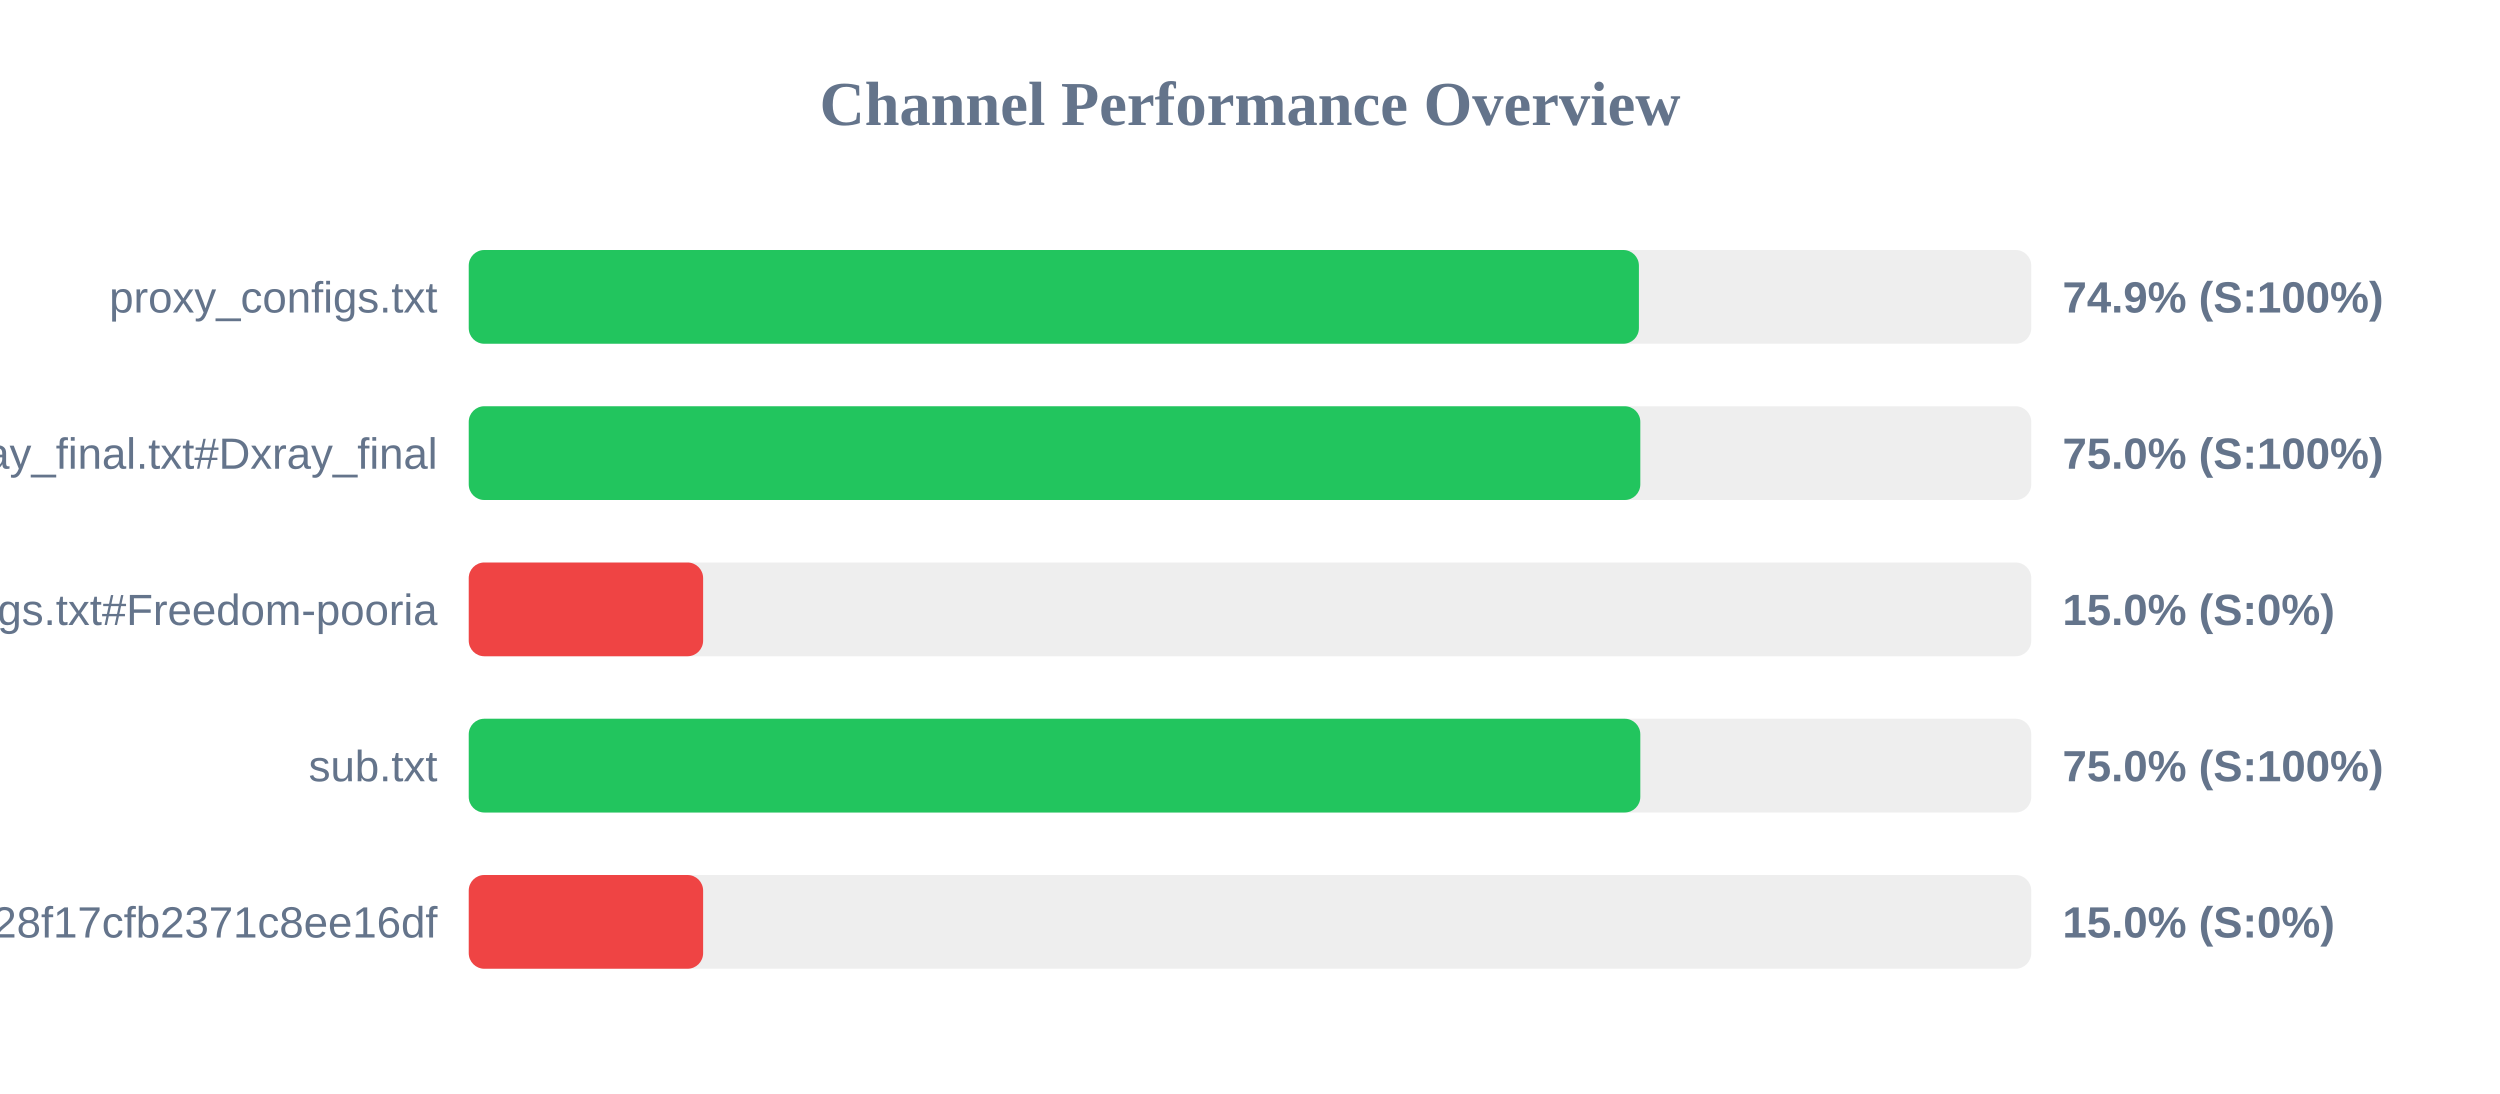
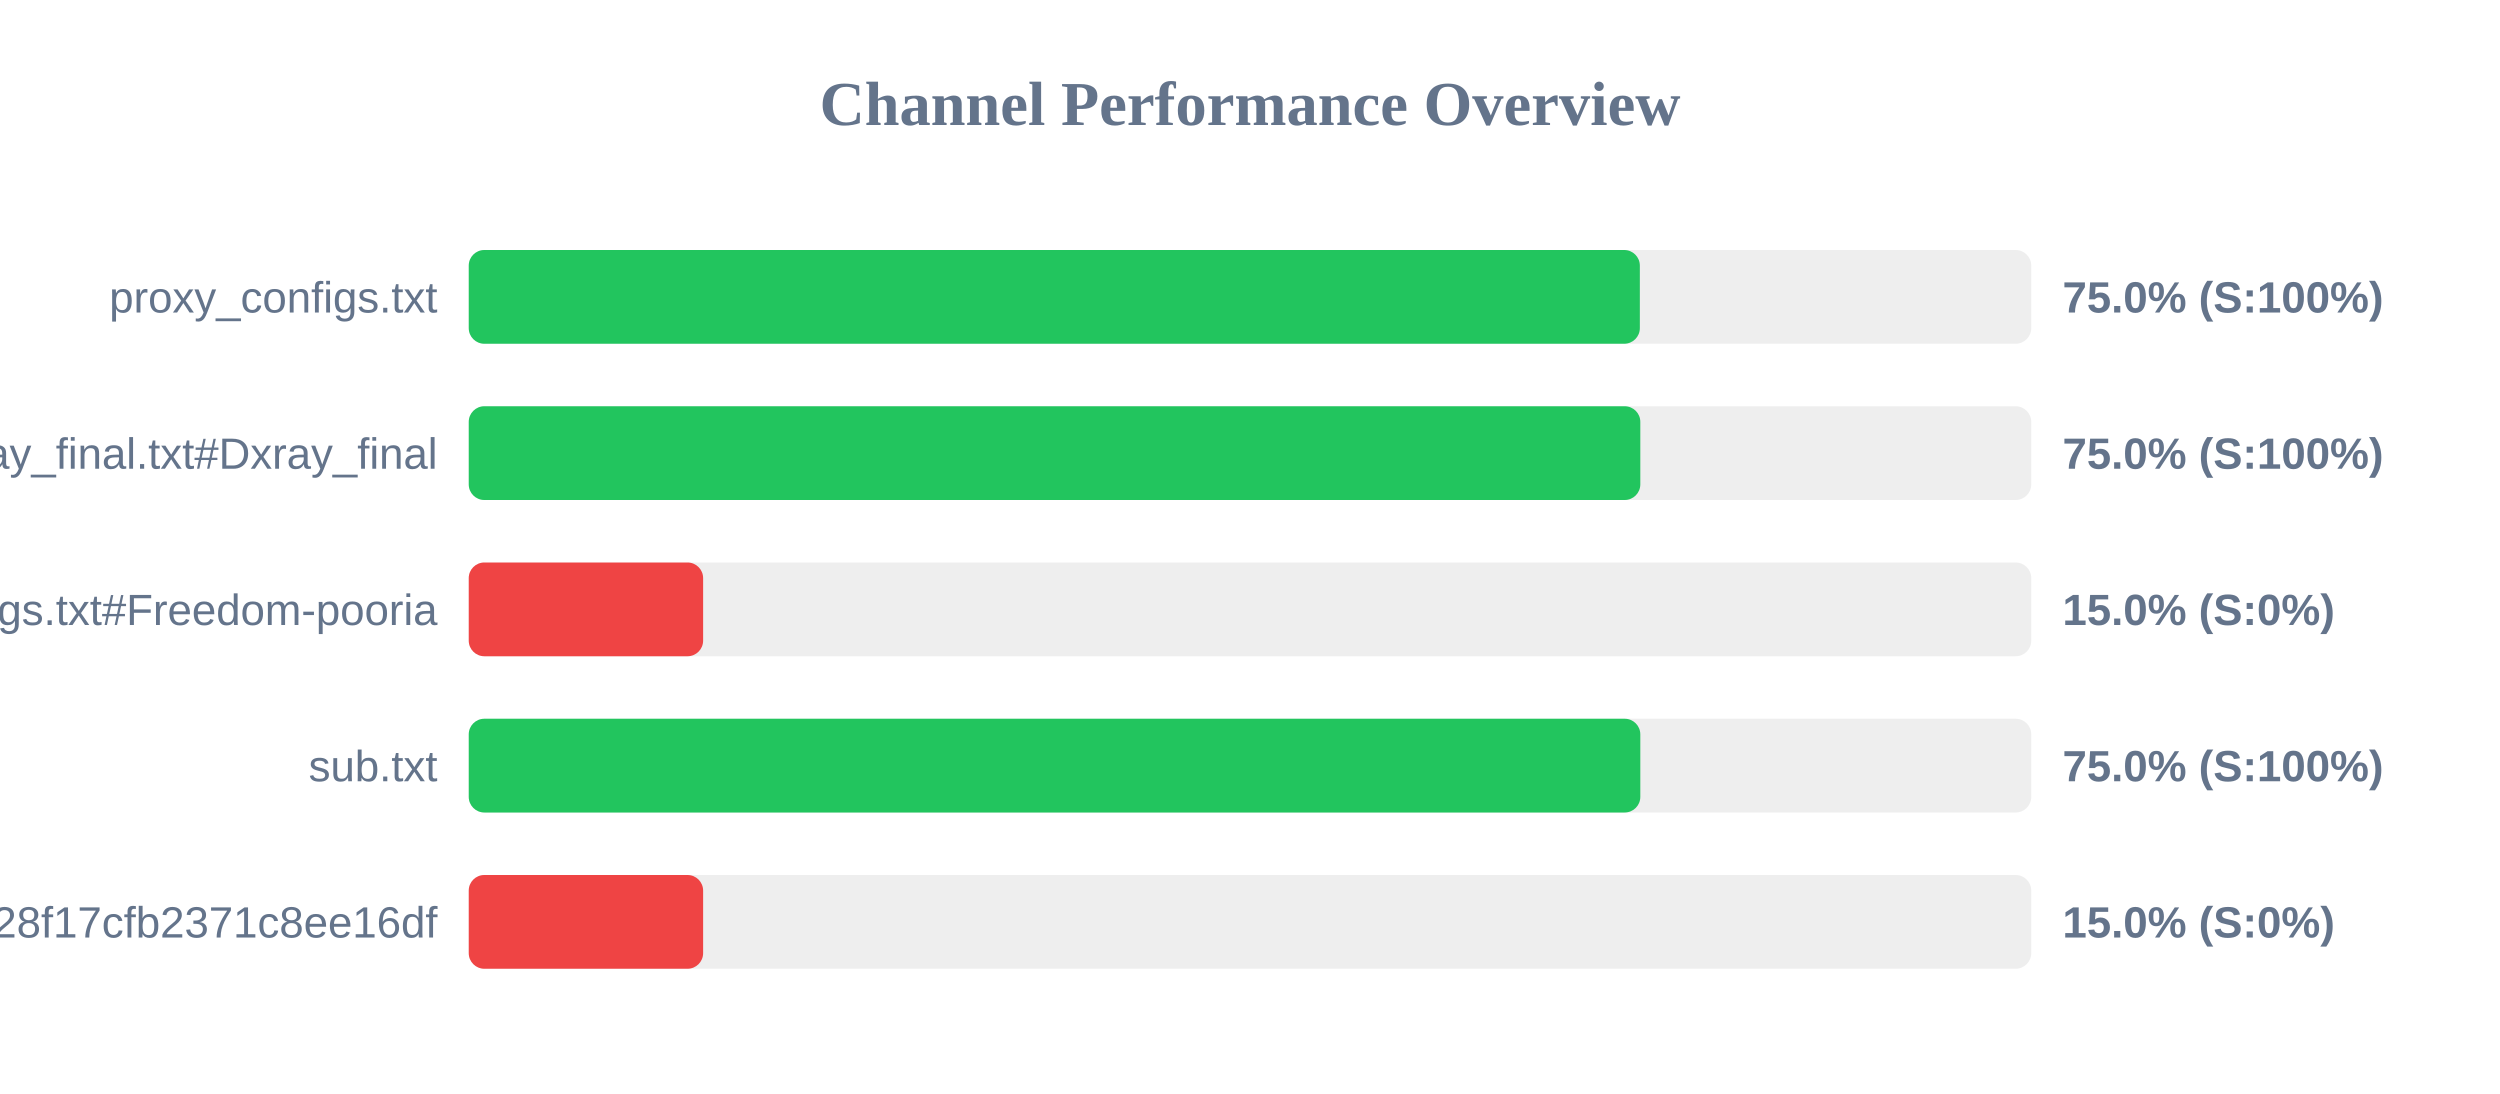
<svg xmlns="http://www.w3.org/2000/svg" width="800" height="350" version="1.1">
  <style>
        .row { font: 14px Arial; fill: #64748b; }
        .score { font: bold 14px Arial; fill: #64748b; }
    </style>
  <text x="400" y="40" text-anchor="middle" font-size="20px" font-weight="bold" fill="#64748b">Channel Performance Overview</text>
  <rect x="150" y="80" width="500" height="30" fill="#eee" rx="5" />
-   <rect x="150" y="80" width="374.45" height="30" fill="#22c55e" rx="5" />
+   <rect x="150" y="80" width="374.75" height="30" fill="#22c55e" rx="5" />
  <text x="140" y="100" text-anchor="end" class="row">proxy_configs.txt</text>
-   <text x="660" y="100" text-anchor="start" class="score">74.9% (S:100%)</text>
+   <text x="660" y="100" text-anchor="start" class="score">75.0% (S:100%)</text>
  <rect x="150" y="130" width="500" height="30" fill="#eee" rx="5" />
  <rect x="150" y="130" width="374.9" height="30" fill="#22c55e" rx="5" />
  <text x="140" y="150" text-anchor="end" class="row">xray_final.txt#Dxray_final</text>
  <text x="660" y="150" text-anchor="start" class="score">75.0% (S:100%)</text>
  <rect x="150" y="180" width="500" height="30" fill="#eee" rx="5" />
  <rect x="150" y="180" width="75.0" height="30" fill="#ef4444" rx="5" />
  <text x="140" y="200" text-anchor="end" class="row">v2ray_configs.txt#Freedom-pooria</text>
  <text x="660" y="200" text-anchor="start" class="score">15.0% (S:0%)</text>
  <rect x="150" y="230" width="500" height="30" fill="#eee" rx="5" />
  <rect x="150" y="230" width="374.9" height="30" fill="#22c55e" rx="5" />
  <text x="140" y="250" text-anchor="end" class="row">sub.txt</text>
  <text x="660" y="250" text-anchor="start" class="score">75.0% (S:100%)</text>
  <rect x="150" y="280" width="500" height="30" fill="#eee" rx="5" />
  <rect x="150" y="280" width="75.0" height="30" fill="#ef4444" rx="5" />
  <text x="140" y="300" text-anchor="end" class="row">?token=fedfed7b41b828f17cfb2371c8ee16df</text>
  <text x="660" y="300" text-anchor="start" class="score">15.0% (S:0%)</text>
</svg>
